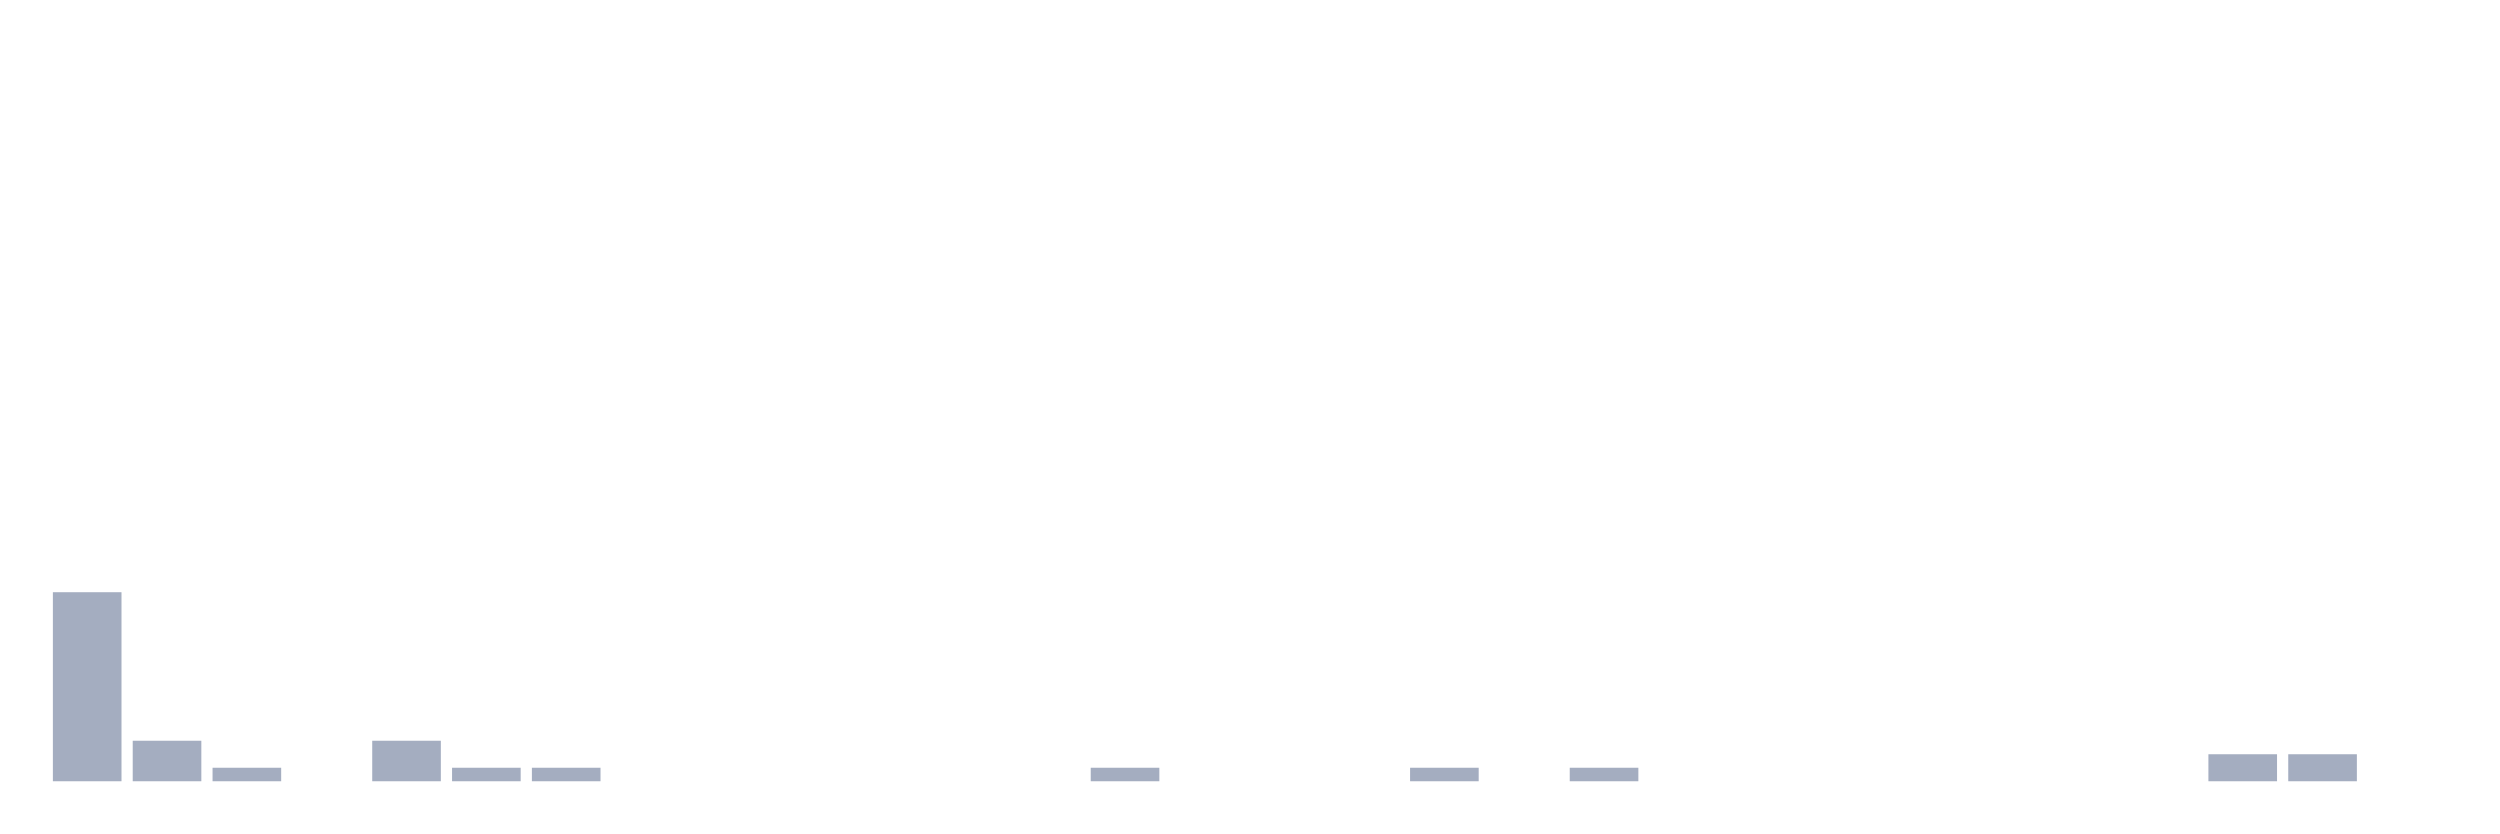
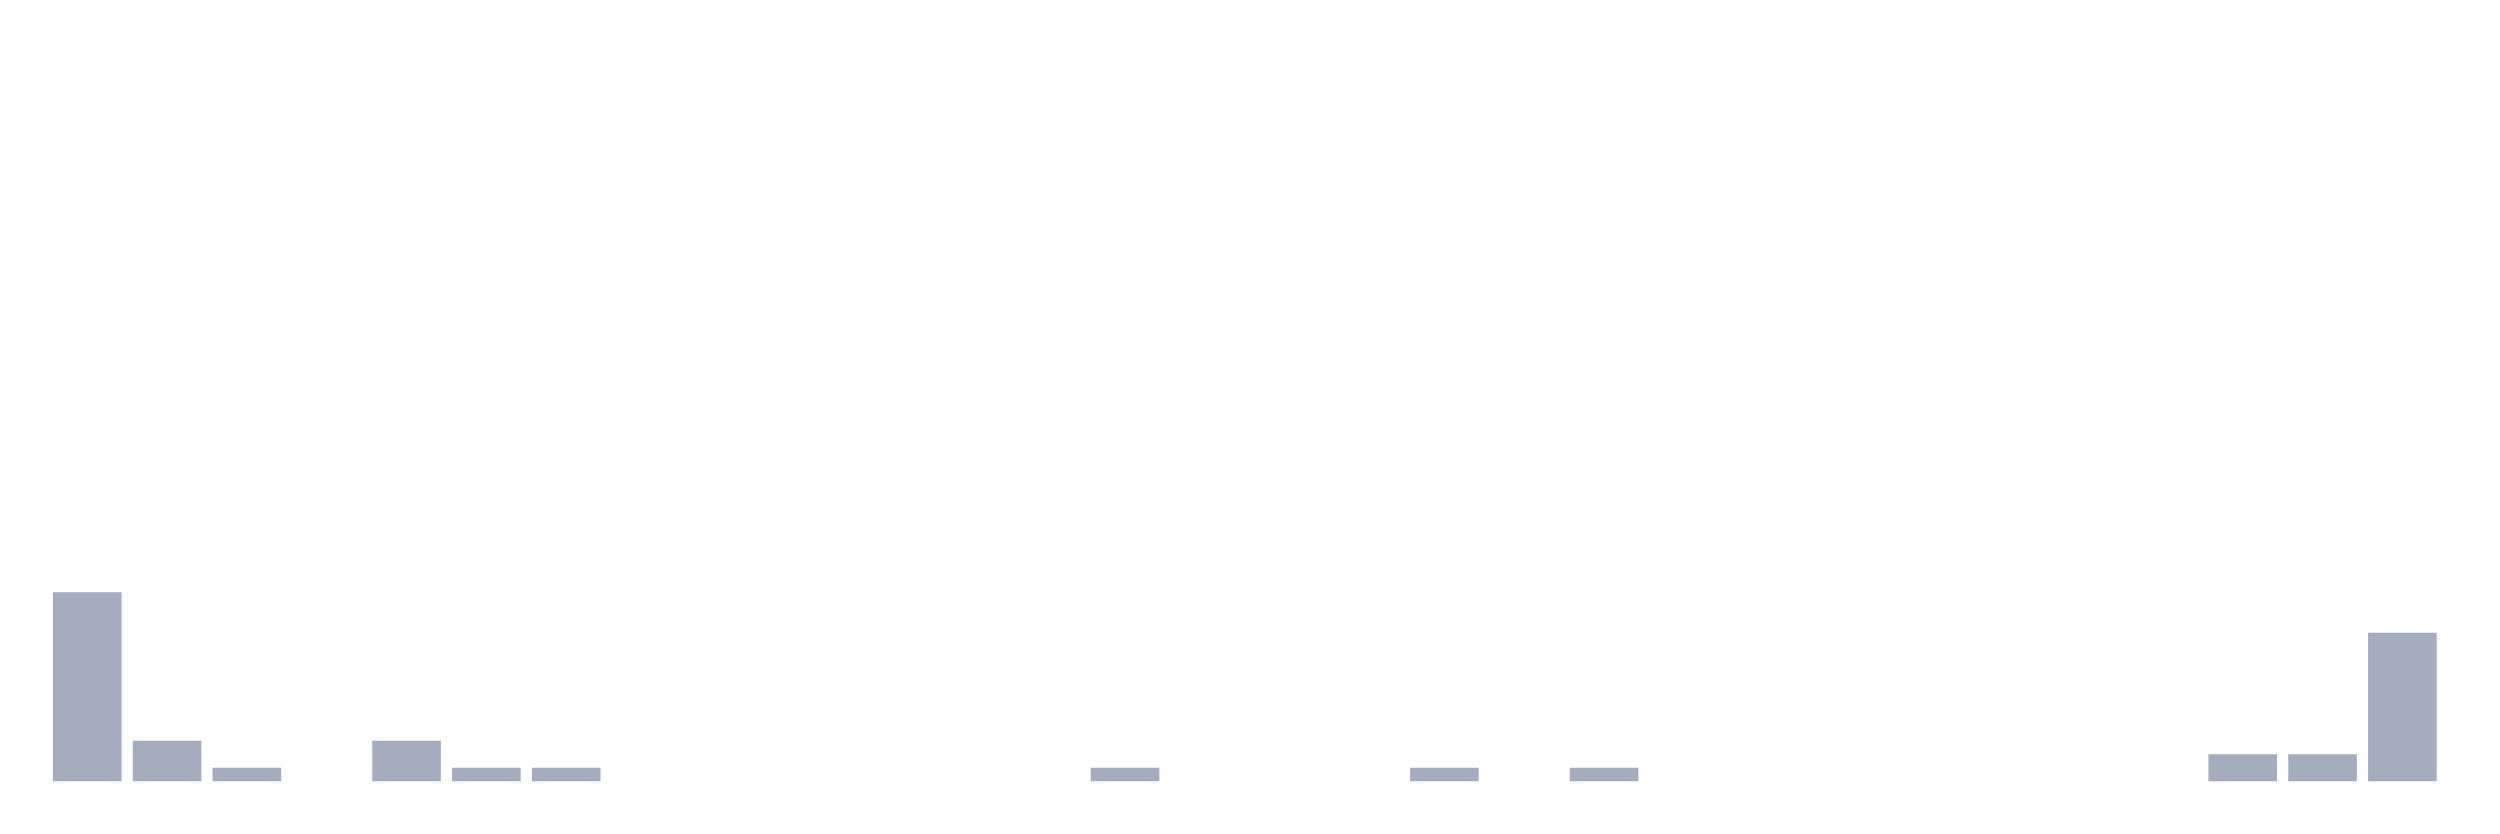
<svg xmlns="http://www.w3.org/2000/svg" viewBox="0 0 480 160">
  <g transform="translate(10,10)">
    <rect class="bar" x="0.153" width="13.175" y="103.704" height="36.296" fill="rgb(164,173,192)" />
    <rect class="bar" x="15.482" width="13.175" y="132.222" height="7.778" fill="rgb(164,173,192)" />
    <rect class="bar" x="30.81" width="13.175" y="137.407" height="2.593" fill="rgb(164,173,192)" />
    <rect class="bar" x="46.138" width="13.175" y="140" height="0" fill="rgb(164,173,192)" />
    <rect class="bar" x="61.466" width="13.175" y="132.222" height="7.778" fill="rgb(164,173,192)" />
    <rect class="bar" x="76.794" width="13.175" y="137.407" height="2.593" fill="rgb(164,173,192)" />
    <rect class="bar" x="92.123" width="13.175" y="137.407" height="2.593" fill="rgb(164,173,192)" />
    <rect class="bar" x="107.451" width="13.175" y="140" height="0" fill="rgb(164,173,192)" />
    <rect class="bar" x="122.779" width="13.175" y="140" height="0" fill="rgb(164,173,192)" />
    <rect class="bar" x="138.107" width="13.175" y="140" height="0" fill="rgb(164,173,192)" />
    <rect class="bar" x="153.436" width="13.175" y="140" height="0" fill="rgb(164,173,192)" />
    <rect class="bar" x="168.764" width="13.175" y="140" height="0" fill="rgb(164,173,192)" />
    <rect class="bar" x="184.092" width="13.175" y="140" height="0" fill="rgb(164,173,192)" />
    <rect class="bar" x="199.42" width="13.175" y="137.407" height="2.593" fill="rgb(164,173,192)" />
    <rect class="bar" x="214.748" width="13.175" y="140" height="0" fill="rgb(164,173,192)" />
    <rect class="bar" x="230.077" width="13.175" y="140" height="0" fill="rgb(164,173,192)" />
    <rect class="bar" x="245.405" width="13.175" y="140" height="0" fill="rgb(164,173,192)" />
    <rect class="bar" x="260.733" width="13.175" y="137.407" height="2.593" fill="rgb(164,173,192)" />
    <rect class="bar" x="276.061" width="13.175" y="140" height="0" fill="rgb(164,173,192)" />
    <rect class="bar" x="291.39" width="13.175" y="137.407" height="2.593" fill="rgb(164,173,192)" />
    <rect class="bar" x="306.718" width="13.175" y="140" height="0" fill="rgb(164,173,192)" />
    <rect class="bar" x="322.046" width="13.175" y="140" height="0" fill="rgb(164,173,192)" />
    <rect class="bar" x="337.374" width="13.175" y="140" height="0" fill="rgb(164,173,192)" />
    <rect class="bar" x="352.702" width="13.175" y="140" height="0" fill="rgb(164,173,192)" />
    <rect class="bar" x="368.031" width="13.175" y="140" height="0" fill="rgb(164,173,192)" />
    <rect class="bar" x="383.359" width="13.175" y="140" height="0" fill="rgb(164,173,192)" />
    <rect class="bar" x="398.687" width="13.175" y="140" height="0" fill="rgb(164,173,192)" />
    <rect class="bar" x="414.015" width="13.175" y="134.815" height="5.185" fill="rgb(164,173,192)" />
    <rect class="bar" x="429.344" width="13.175" y="134.815" height="5.185" fill="rgb(164,173,192)" />
-     <rect class="bar" x="444.672" width="13.175" y="140" height="0" fill="rgb(164,173,192)" />
+     <rect class="bar" x="444.672" width="13.175" y="111.481" height="28.519" fill="rgb(164,173,192)" />
  </g>
</svg>
